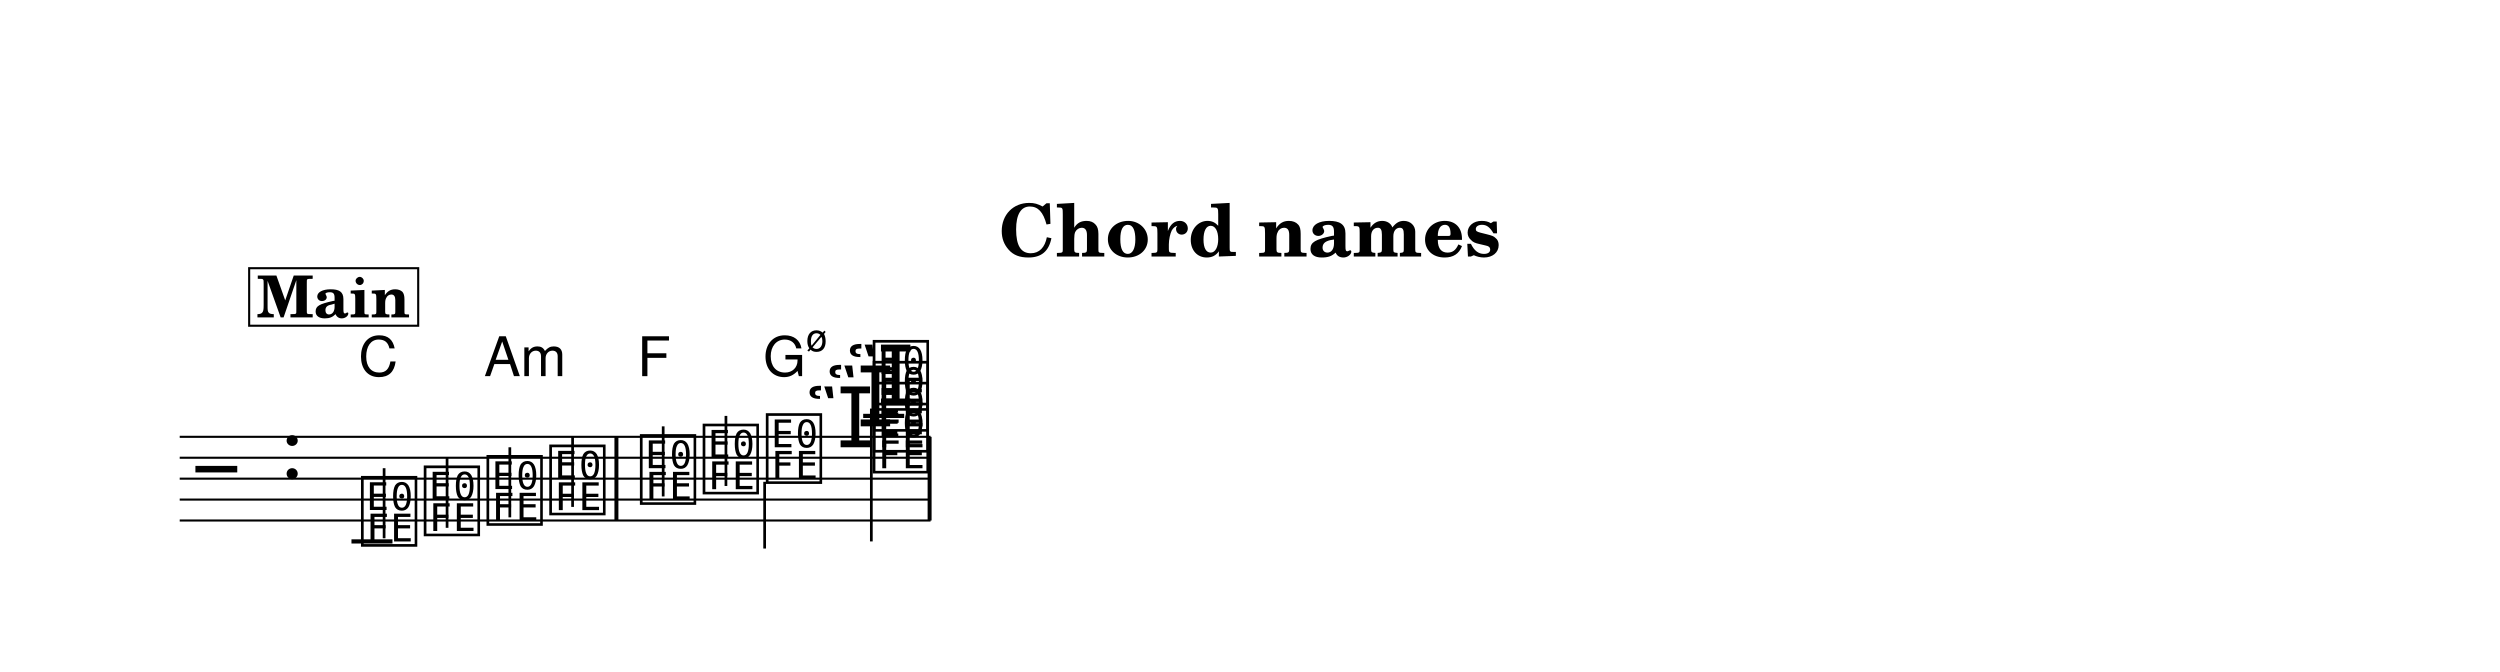
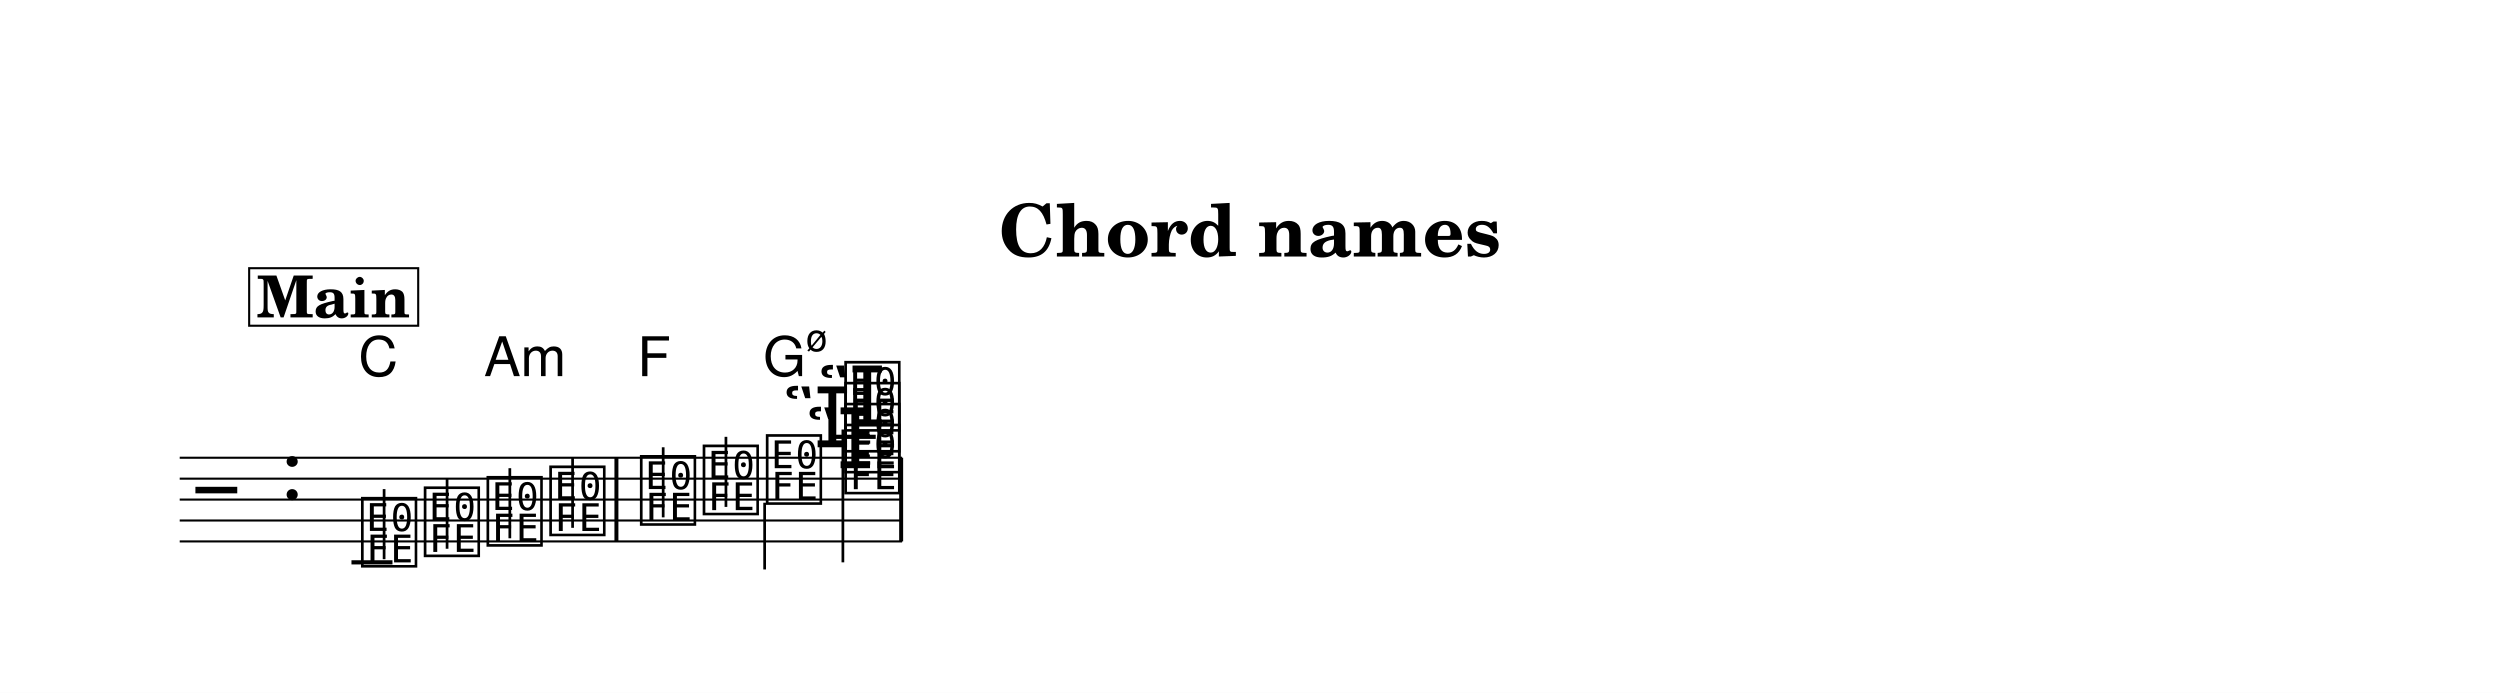
- <svg xmlns="http://www.w3.org/2000/svg" width="1195.0" height="321.2" viewBox="0 0 119.50 32.12" font-family="TeX Gyre Schola, serif">
+ <svg xmlns="http://www.w3.org/2000/svg" width="1195.0" height="331.2" viewBox="0 0 119.50 33.12" font-family="TeX Gyre Schola, serif">
  <style>
  @font-face { font-family: 'Emmentaler'; src: local('Emmentaler'); }
  .music { font-family: 'Emmentaler', serif; }
</style>
-   <rect x="0" y="0" width="119.50" height="32.12" fill="#FFFFFF" />
+   <rect x="0" y="0" width="119.50" height="33.12" fill="#FFFFFF" />
  <text x="59.75" y="12.26" font-size="3.49" font-weight="bold" text-anchor="middle" data-pos="791">Chord names</text>
  <g transform="translate(8.54,0.00) scale(1,1)">
-     <line x1="0.05" y1="20.88" x2="35.94" y2="20.88" stroke="#000000" stroke-width="0.100" />
-     <line x1="0.05" y1="21.88" x2="35.94" y2="21.88" stroke="#000000" stroke-width="0.100" />
-     <line x1="0.05" y1="22.88" x2="35.94" y2="22.88" stroke="#000000" stroke-width="0.100" />
-     <line x1="0.05" y1="23.88" x2="35.94" y2="23.88" stroke="#000000" stroke-width="0.100" />
-     <line x1="0.05" y1="24.88" x2="35.94" y2="24.88" stroke="#000000" stroke-width="0.100" />
-     <text class="music" x="0.80" y="23.88" font-size="4.00" data-pos="831"></text>
-     <text class="music" x="4.88" y="22.88" font-size="4.00"></text>
-     <line x1="8.26" y1="25.88" x2="10.22" y2="25.88" stroke="#000000" stroke-width="0.200" />
-     <line x1="32.72" y1="19.88" x2="34.68" y2="19.88" stroke="#000000" stroke-width="0.200" />
-     <text class="music" x="8.59" y="25.88" font-size="4.00" data-pos="878"></text>
-     <line x1="9.82" y1="25.73" x2="9.82" y2="22.38" stroke="#000000" stroke-width="0.130" />
-     <text class="music" x="11.59" y="25.38" font-size="4.00" data-pos="881"></text>
-     <line x1="12.83" y1="25.23" x2="12.83" y2="21.88" stroke="#000000" stroke-width="0.130" />
-     <text class="music" x="14.59" y="24.88" font-size="4.00" data-pos="883"></text>
-     <line x1="15.83" y1="24.73" x2="15.83" y2="21.38" stroke="#000000" stroke-width="0.130" />
-     <text class="music" x="17.59" y="24.38" font-size="4.00" data-pos="885"></text>
-     <line x1="18.83" y1="24.23" x2="18.83" y2="20.88" stroke="#000000" stroke-width="0.130" />
-     <text class="music" x="21.92" y="23.88" font-size="4.00" data-pos="889"></text>
-     <line x1="23.16" y1="23.73" x2="23.16" y2="20.38" stroke="#000000" stroke-width="0.130" />
-     <text class="music" x="24.92" y="23.38" font-size="4.00" data-pos="891"></text>
-     <line x1="26.16" y1="23.23" x2="26.16" y2="19.88" stroke="#000000" stroke-width="0.130" />
-     <text class="music" x="27.94" y="22.88" font-size="4.00" data-pos="893"></text>
-     <line x1="28.01" y1="23.03" x2="28.01" y2="26.22" stroke="#000000" stroke-width="0.130" />
-     <text class="music" x="31.90" y="19.38" font-size="4.00" data-pos="906"></text>
-     <text class="music" x="30.93" y="20.38" font-size="4.00" data-pos="902"></text>
-     <text class="music" x="29.97" y="21.38" font-size="4.00" data-pos="898"></text>
-     <text class="music" x="33.05" y="22.38" font-size="4.00" data-pos="896"></text>
-     <text class="music" x="33.05" y="21.38" font-size="4.00" data-pos="898"></text>
-     <text class="music" x="33.05" y="20.38" font-size="4.00" data-pos="902"></text>
-     <text class="music" x="33.05" y="19.38" font-size="4.00" data-pos="906"></text>
-     <line x1="33.11" y1="19.53" x2="33.11" y2="25.88" stroke="#000000" stroke-width="0.130" />
-     <rect x="20.83" y="20.88" width="0.19" height="4.00" data-pos="887" />
-     <rect x="35.80" y="20.88" width="0.19" height="4.00" data-pos="911" />
+     <line x1="0.05" y1="21.88" x2="34.58" y2="21.88" stroke="#000000" stroke-width="0.100" />
+     <line x1="0.05" y1="22.88" x2="34.58" y2="22.88" stroke="#000000" stroke-width="0.100" />
+     <line x1="0.05" y1="23.88" x2="34.58" y2="23.88" stroke="#000000" stroke-width="0.100" />
+     <line x1="0.05" y1="24.88" x2="34.58" y2="24.88" stroke="#000000" stroke-width="0.100" />
+     <line x1="0.05" y1="25.88" x2="34.58" y2="25.88" stroke="#000000" stroke-width="0.100" />
+     <text class="music" x="0.80" y="24.88" font-size="4.00" data-pos="831"></text>
+     <text class="music" x="4.88" y="23.88" font-size="4.00"></text>
+     <line x1="8.26" y1="26.88" x2="10.22" y2="26.88" stroke="#000000" stroke-width="0.200" />
+     <line x1="31.36" y1="20.88" x2="33.32" y2="20.88" stroke="#000000" stroke-width="0.200" />
+     <text class="music" x="8.59" y="26.88" font-size="4.00" data-pos="878"></text>
+     <line x1="9.82" y1="26.73" x2="9.82" y2="23.38" stroke="#000000" stroke-width="0.130" />
+     <text class="music" x="11.59" y="26.38" font-size="4.00" data-pos="881"></text>
+     <line x1="12.83" y1="26.23" x2="12.83" y2="22.88" stroke="#000000" stroke-width="0.130" />
+     <text class="music" x="14.59" y="25.88" font-size="4.00" data-pos="883"></text>
+     <line x1="15.83" y1="25.73" x2="15.83" y2="22.38" stroke="#000000" stroke-width="0.130" />
+     <text class="music" x="17.59" y="25.38" font-size="4.00" data-pos="885"></text>
+     <line x1="18.83" y1="25.23" x2="18.83" y2="21.88" stroke="#000000" stroke-width="0.130" />
+     <text class="music" x="21.92" y="24.88" font-size="4.00" data-pos="889"></text>
+     <line x1="23.16" y1="24.73" x2="23.16" y2="21.38" stroke="#000000" stroke-width="0.130" />
+     <text class="music" x="24.92" y="24.38" font-size="4.00" data-pos="891"></text>
+     <line x1="26.16" y1="24.23" x2="26.16" y2="20.88" stroke="#000000" stroke-width="0.130" />
+     <text class="music" x="27.94" y="23.88" font-size="4.00" data-pos="893"></text>
+     <line x1="28.01" y1="24.03" x2="28.01" y2="27.22" stroke="#000000" stroke-width="0.130" />
+     <text class="music" x="30.54" y="20.38" font-size="4.00" data-pos="906"></text>
+     <text class="music" x="29.97" y="22.38" font-size="4.00" data-pos="898"></text>
+     <text class="music" x="28.87" y="21.38" font-size="4.00" data-pos="902"></text>
+     <text class="music" x="31.69" y="23.38" font-size="4.00" data-pos="896"></text>
+     <text class="music" x="31.69" y="22.38" font-size="4.00" data-pos="898"></text>
+     <text class="music" x="31.69" y="21.38" font-size="4.00" data-pos="902"></text>
+     <text class="music" x="31.69" y="20.38" font-size="4.00" data-pos="906"></text>
+     <line x1="31.75" y1="20.53" x2="31.75" y2="26.88" stroke="#000000" stroke-width="0.130" />
+     <rect x="20.83" y="21.88" width="0.19" height="4.00" data-pos="887" />
+     <rect x="34.44" y="21.88" width="0.19" height="4.00" data-pos="911" />
    <text x="8.59" y="17.98" font-size="2.62" font-family="TeX Gyre Heros, sans-serif" data-pos="937">C</text>
    <text x="14.59" y="17.98" font-size="2.62" font-family="TeX Gyre Heros, sans-serif" data-pos="939">Am</text>
    <text x="21.92" y="17.98" font-size="2.62" font-family="TeX Gyre Heros, sans-serif" data-pos="944">F</text>
    <text x="27.94" y="17.98" font-size="2.62" font-family="TeX Gyre Heros, sans-serif" data-pos="946">G</text>
    <text x="29.99" y="16.79" font-size="1.85" font-family="TeX Gyre Heros, sans-serif" data-pos="946">ø</text>
    <rect x="3.37" y="12.82" width="8.08" height="2.75" fill="#FFFFFF" stroke="#000000" stroke-width="0.100" data-pos="840" />
    <text x="7.40" y="15.17" font-size="2.77" font-weight="bold" text-anchor="middle" data-pos="840">Main</text>
  </g>
</svg>
